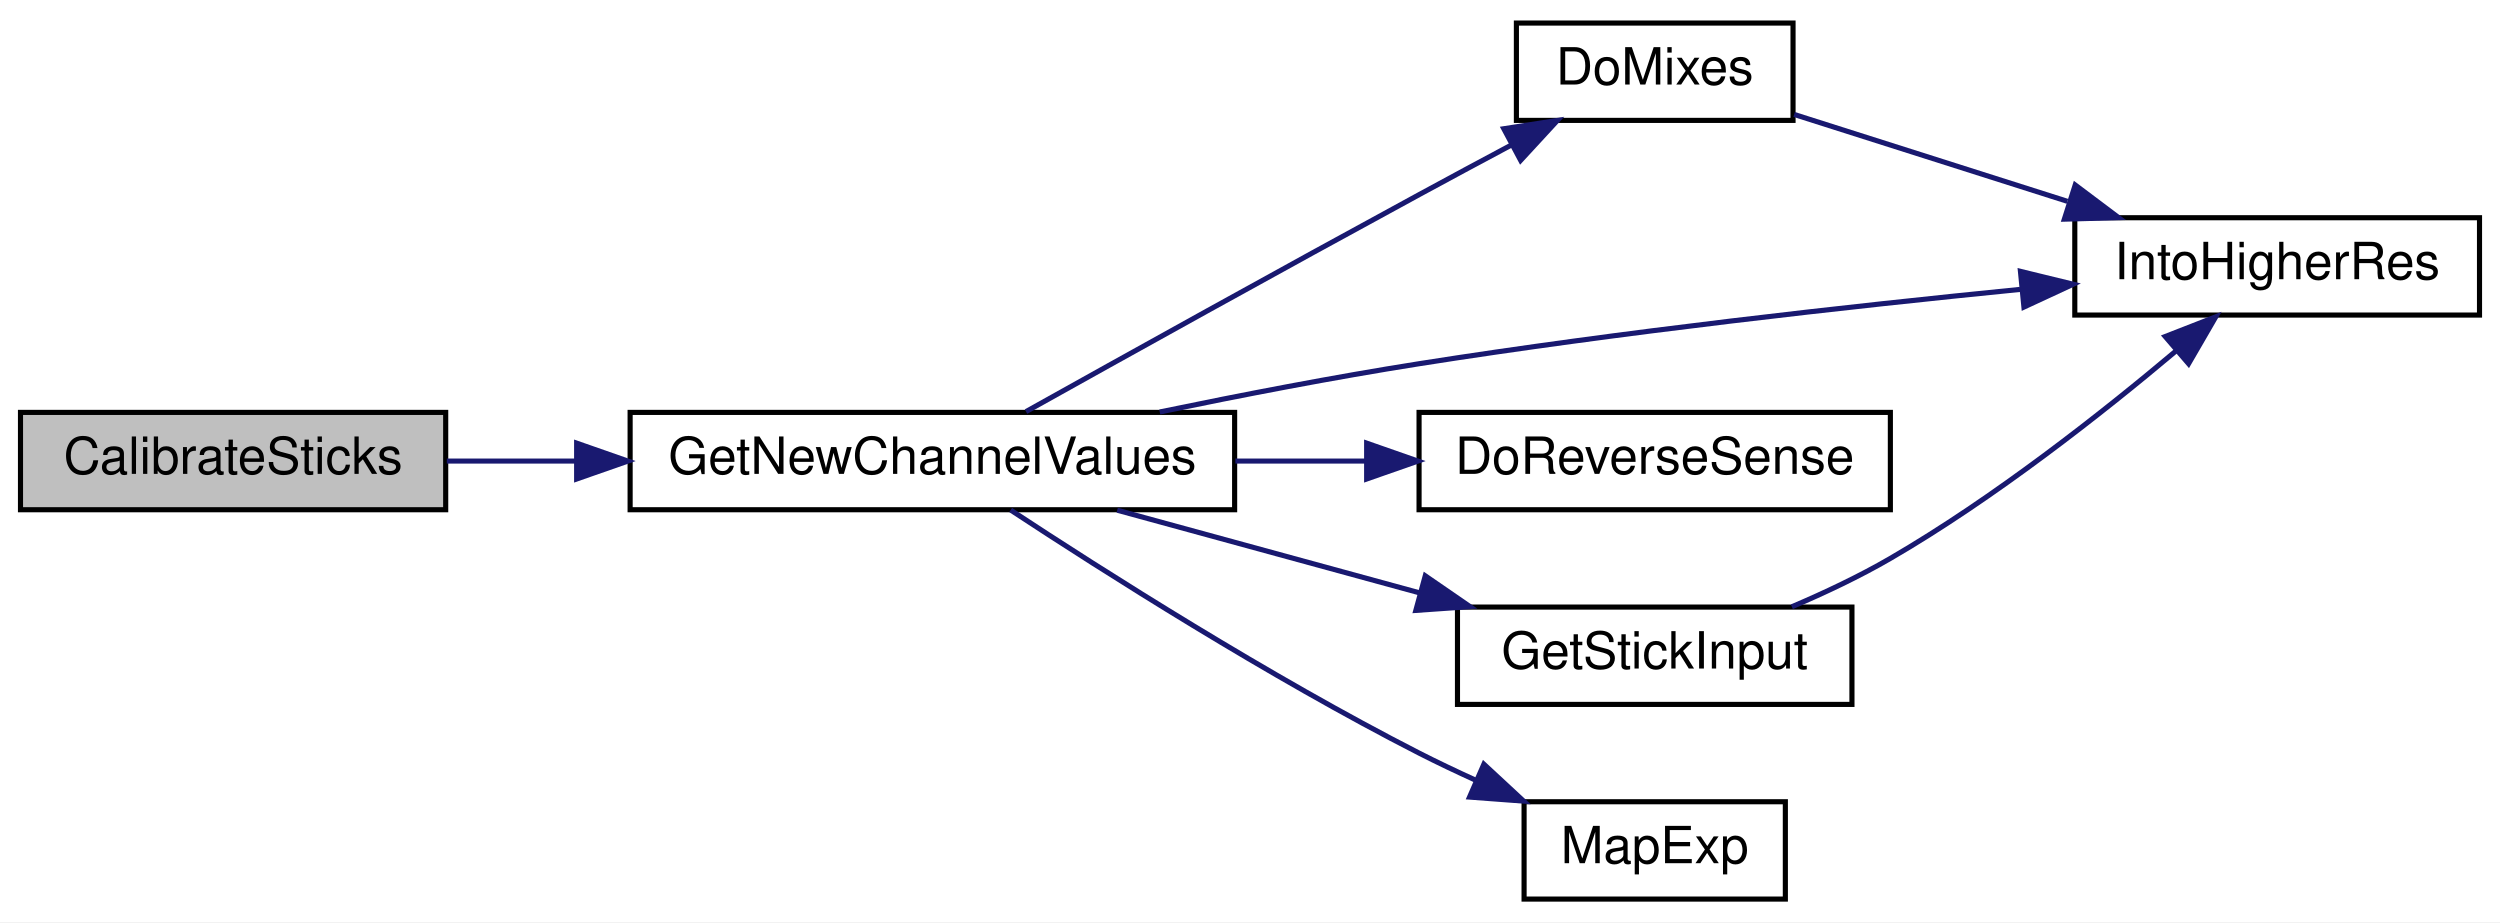
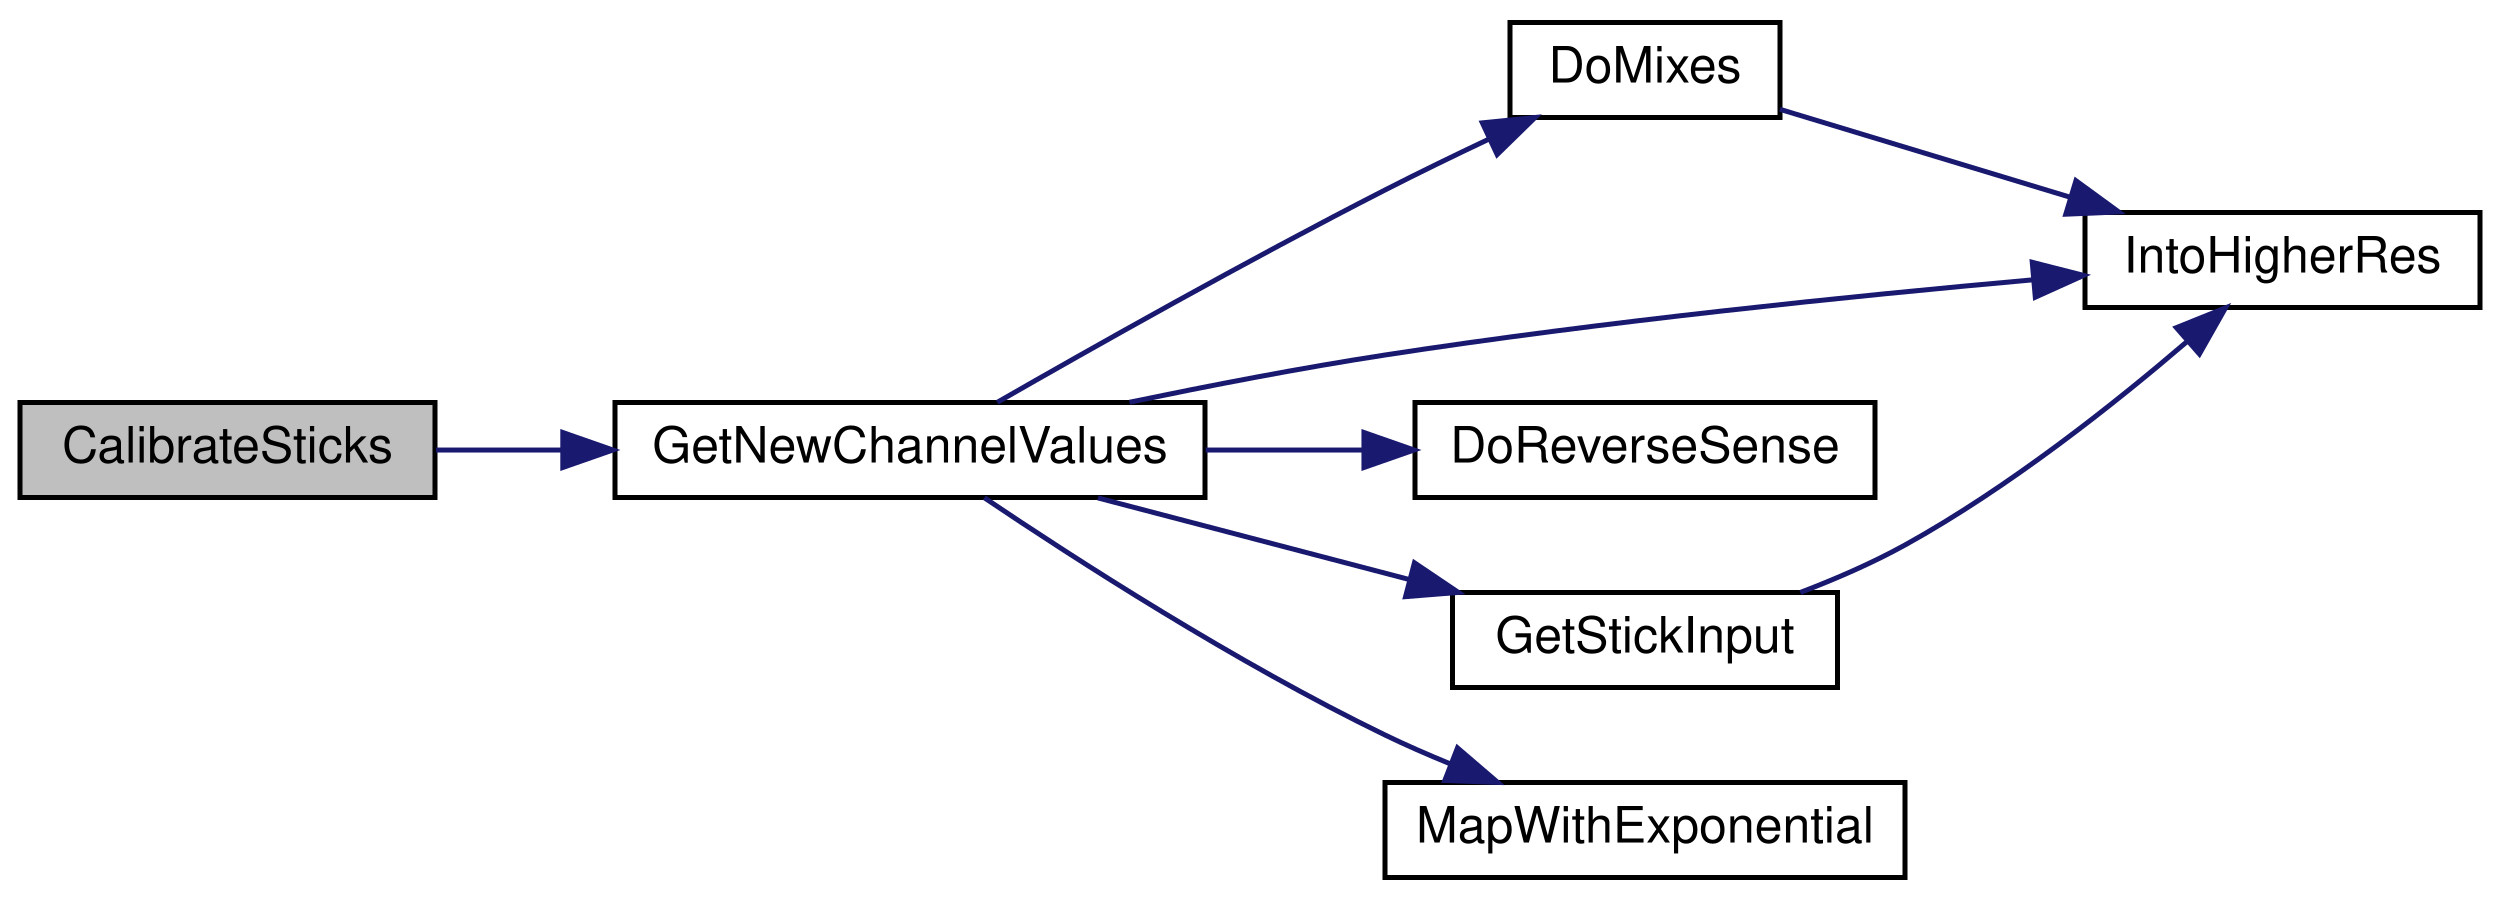
- <svg xmlns="http://www.w3.org/2000/svg" xmlns:xlink="http://www.w3.org/1999/xlink" width="488pt" height="180pt" viewBox="0.00 0.00 488.00 180.00">
+ <svg xmlns="http://www.w3.org/2000/svg" xmlns:xlink="http://www.w3.org/1999/xlink" width="500pt" height="180pt" viewBox="0.00 0.00 500.00 180.00">
  <g id="graph0" class="graph" transform="scale(1 1) rotate(0) translate(4 176)">
-     <polygon fill="white" stroke="transparent" points="-4,4 -4,-176 484,-176 484,4 -4,4" />
+     <polygon fill="white" stroke="transparent" points="-4,4 -4,-176 496,-176 496,4 -4,4" />
    <g id="node1" class="node">
      <g id="a_node1">
        <a xlink:title=" ">
          <polygon fill="#bfbfbf" stroke="black" points="0,-76.5 0,-95.5 83,-95.5 83,-76.5 0,-76.5" />
          <text text-anchor="middle" x="41.5" y="-83.5" font-family="Helvetica,sans-Serif" font-size="10.00">CalibrateSticks</text>
        </a>
      </g>
    </g>
    <g id="node2" class="node">
      <g id="a_node2">
        <a xlink:href="_transmitter_code_2src_2main_8cpp.html#a26ae4f6ca14f760bd5eb6e7588fe7c81" target="_top" xlink:title="GET NEW SERVO POSITIONS.">
          <polygon fill="white" stroke="black" points="119,-76.5 119,-95.5 237,-95.5 237,-76.5 119,-76.5" />
          <text text-anchor="middle" x="178" y="-83.5" font-family="Helvetica,sans-Serif" font-size="10.00">GetNewChannelValues</text>
        </a>
      </g>
    </g>
    <g id="edge1" class="edge">
      <path fill="none" stroke="midnightblue" d="M83.22,-86C91.22,-86 99.82,-86 108.45,-86" />
      <polygon fill="midnightblue" stroke="midnightblue" points="108.56,-89.5 118.56,-86 108.56,-82.5 108.56,-89.5" />
    </g>
    <g id="node3" class="node">
      <g id="a_node3">
        <a xlink:href="_transmitter_code_2src_2main_8cpp.html#ac77bd940a0faad7b997c9ddf40a7acc6" target="_top" xlink:title=" ">
-           <polygon fill="white" stroke="black" points="292,-152.5 292,-171.5 346,-171.5 346,-152.5 292,-152.5" />
-           <text text-anchor="middle" x="319" y="-159.5" font-family="Helvetica,sans-Serif" font-size="10.00">DoMixes</text>
+           <polygon fill="white" stroke="black" points="298,-152.5 298,-171.5 352,-171.5 352,-152.5 298,-152.5" />
+           <text text-anchor="middle" x="325" y="-159.5" font-family="Helvetica,sans-Serif" font-size="10.00">DoMixes</text>
        </a>
      </g>
    </g>
    <g id="edge2" class="edge">
-       <path fill="none" stroke="midnightblue" d="M196.28,-95.66C215.1,-106.17 246.12,-123.4 273,-138 278.82,-141.16 285.08,-144.53 291.03,-147.7" />
-       <polygon fill="midnightblue" stroke="midnightblue" points="289.54,-150.87 300.01,-152.49 292.83,-144.7 289.54,-150.87" />
+       <path fill="none" stroke="midnightblue" d="M195.46,-95.54C214.09,-106.23 245.43,-123.91 273,-138 279.71,-141.43 287,-144.97 293.91,-148.24" />
+       <polygon fill="midnightblue" stroke="midnightblue" points="292.47,-151.43 303.01,-152.5 295.43,-145.09 292.47,-151.43" />
    </g>
    <g id="node4" class="node">
      <g id="a_node4">
        <a xlink:href="_transmitter_code_2src_2main_8cpp.html#a0d8d8a0d67cb9b04481f1692abe75368" target="_top" xlink:title=" ">
-           <polygon fill="white" stroke="black" points="401,-114.5 401,-133.5 480,-133.5 480,-114.5 401,-114.5" />
-           <text text-anchor="middle" x="440.5" y="-121.5" font-family="Helvetica,sans-Serif" font-size="10.00">IntoHigherRes</text>
+           <polygon fill="white" stroke="black" points="413,-114.5 413,-133.5 492,-133.5 492,-114.5 413,-114.5" />
+           <text text-anchor="middle" x="452.5" y="-121.5" font-family="Helvetica,sans-Serif" font-size="10.00">IntoHigherRes</text>
        </a>
      </g>
    </g>
    <g id="edge7" class="edge">
-       <path fill="none" stroke="midnightblue" d="M222.38,-95.58C238.25,-98.87 256.39,-102.38 273,-105 312.29,-111.2 357.09,-116.2 390.32,-119.51" />
-       <polygon fill="midnightblue" stroke="midnightblue" points="390.39,-123.03 400.68,-120.52 391.07,-116.06 390.39,-123.03" />
+       <path fill="none" stroke="midnightblue" d="M221.9,-95.55C237.88,-98.87 256.22,-102.42 273,-105 316.59,-111.71 366.54,-116.81 402.5,-120.03" />
+       <polygon fill="midnightblue" stroke="midnightblue" points="402.45,-123.54 412.71,-120.92 403.06,-116.56 402.45,-123.54" />
    </g>
    <g id="node5" class="node">
      <g id="a_node5">
        <a xlink:href="_transmitter_code_2src_2main_8cpp.html#acbd7adcd2b0e2095a89b4a98042b526e" target="_top" xlink:title=" ">
-           <polygon fill="white" stroke="black" points="273,-76.5 273,-95.5 365,-95.5 365,-76.5 273,-76.5" />
-           <text text-anchor="middle" x="319" y="-83.5" font-family="Helvetica,sans-Serif" font-size="10.00">DoReverseSense</text>
+           <polygon fill="white" stroke="black" points="279,-76.5 279,-95.5 371,-95.5 371,-76.5 279,-76.5" />
+           <text text-anchor="middle" x="325" y="-83.5" font-family="Helvetica,sans-Serif" font-size="10.00">DoReverseSense</text>
        </a>
      </g>
    </g>
    <g id="edge4" class="edge">
-       <path fill="none" stroke="midnightblue" d="M237.14,-86C245.61,-86 254.3,-86 262.7,-86" />
-       <polygon fill="midnightblue" stroke="midnightblue" points="262.77,-89.5 272.77,-86 262.77,-82.5 262.77,-89.5" />
+       <path fill="none" stroke="midnightblue" d="M237.14,-86C247.54,-86 258.35,-86 268.67,-86" />
+       <polygon fill="midnightblue" stroke="midnightblue" points="268.79,-89.5 278.79,-86 268.79,-82.5 268.79,-89.5" />
    </g>
    <g id="node6" class="node">
      <g id="a_node6">
        <a xlink:href="_transmitter_code_2src_2main_8cpp.html#a248db02e07497e7a4149db17b4e5c2f3" target="_top" xlink:title=" ">
-           <polygon fill="white" stroke="black" points="280.5,-38.5 280.5,-57.5 357.5,-57.5 357.5,-38.5 280.5,-38.5" />
-           <text text-anchor="middle" x="319" y="-45.5" font-family="Helvetica,sans-Serif" font-size="10.00">GetStickInput</text>
+           <polygon fill="white" stroke="black" points="286.5,-38.5 286.5,-57.5 363.5,-57.5 363.5,-38.5 286.5,-38.5" />
+           <text text-anchor="middle" x="325" y="-45.5" font-family="Helvetica,sans-Serif" font-size="10.00">GetStickInput</text>
        </a>
      </g>
    </g>
    <g id="edge5" class="edge">
-       <path fill="none" stroke="midnightblue" d="M214.08,-76.41C232.02,-71.51 254.06,-65.48 273.22,-60.24" />
-       <polygon fill="midnightblue" stroke="midnightblue" points="274.21,-63.6 282.94,-57.59 272.37,-56.85 274.21,-63.6" />
+       <path fill="none" stroke="midnightblue" d="M215.59,-76.41C234.47,-71.46 257.69,-65.38 277.79,-60.11" />
+       <polygon fill="midnightblue" stroke="midnightblue" points="278.89,-63.44 287.67,-57.52 277.11,-56.67 278.89,-63.44" />
    </g>
    <g id="node7" class="node">
      <g id="a_node7">
-         <a xlink:href="_transmitter_code_2src_2main_8cpp.html#a9e8abf8a4fc2faf480ebfafe66541d4e" target="_top" xlink:title=" ">
-           <polygon fill="white" stroke="black" points="293.5,-0.5 293.5,-19.5 344.5,-19.5 344.5,-0.5 293.5,-0.5" />
-           <text text-anchor="middle" x="319" y="-7.5" font-family="Helvetica,sans-Serif" font-size="10.00">MapExp</text>
+         <a xlink:href="_transmitter_code_2src_2main_8cpp.html#a927484b01116cd14fd1ade706bc06d51" target="_top" xlink:title=" ">
+           <polygon fill="white" stroke="black" points="273,-0.5 273,-19.5 377,-19.5 377,-0.5 273,-0.5" />
+           <text text-anchor="middle" x="325" y="-7.5" font-family="Helvetica,sans-Serif" font-size="10.00">MapWithExponential</text>
        </a>
      </g>
    </g>
    <g id="edge8" class="edge">
-       <path fill="none" stroke="midnightblue" d="M193.28,-76.44C211.38,-64.53 243.77,-43.93 273,-29 276.55,-27.19 280.32,-25.4 284.1,-23.68" />
-       <polygon fill="midnightblue" stroke="midnightblue" points="285.65,-26.83 293.42,-19.62 282.85,-20.41 285.65,-26.83" />
+       <path fill="none" stroke="midnightblue" d="M192.86,-76.45C210.8,-64.36 243.28,-43.39 273,-29 277.13,-27 281.53,-25.08 285.94,-23.27" />
+       <polygon fill="midnightblue" stroke="midnightblue" points="287.5,-26.42 295.54,-19.52 284.96,-19.9 287.5,-26.42" />
    </g>
    <g id="edge3" class="edge">
-       <path fill="none" stroke="midnightblue" d="M346.22,-153.66C361.85,-148.69 381.99,-142.29 399.56,-136.7" />
-       <polygon fill="midnightblue" stroke="midnightblue" points="401.08,-139.89 409.55,-133.52 398.96,-133.22 401.08,-139.89" />
+       <path fill="none" stroke="midnightblue" d="M352,-154.13C368.76,-149.05 390.9,-142.35 410.05,-136.55" />
+       <polygon fill="midnightblue" stroke="midnightblue" points="411.19,-139.86 419.74,-133.62 409.16,-133.16 411.19,-139.86" />
    </g>
    <g id="edge6" class="edge">
-       <path fill="none" stroke="midnightblue" d="M345.77,-57.56C352.21,-60.3 358.99,-63.51 365,-67 385.25,-78.76 406.25,-95.29 420.78,-107.52" />
-       <polygon fill="midnightblue" stroke="midnightblue" points="418.65,-110.31 428.52,-114.16 423.21,-105 418.65,-110.31" />
+       <path fill="none" stroke="midnightblue" d="M356.06,-57.51C363.11,-60.2 370.47,-63.39 377,-67 397.73,-78.46 418.96,-95.3 433.42,-107.7" />
+       <polygon fill="midnightblue" stroke="midnightblue" points="431.27,-110.47 441.1,-114.42 435.88,-105.2 431.27,-110.47" />
    </g>
  </g>
</svg>
